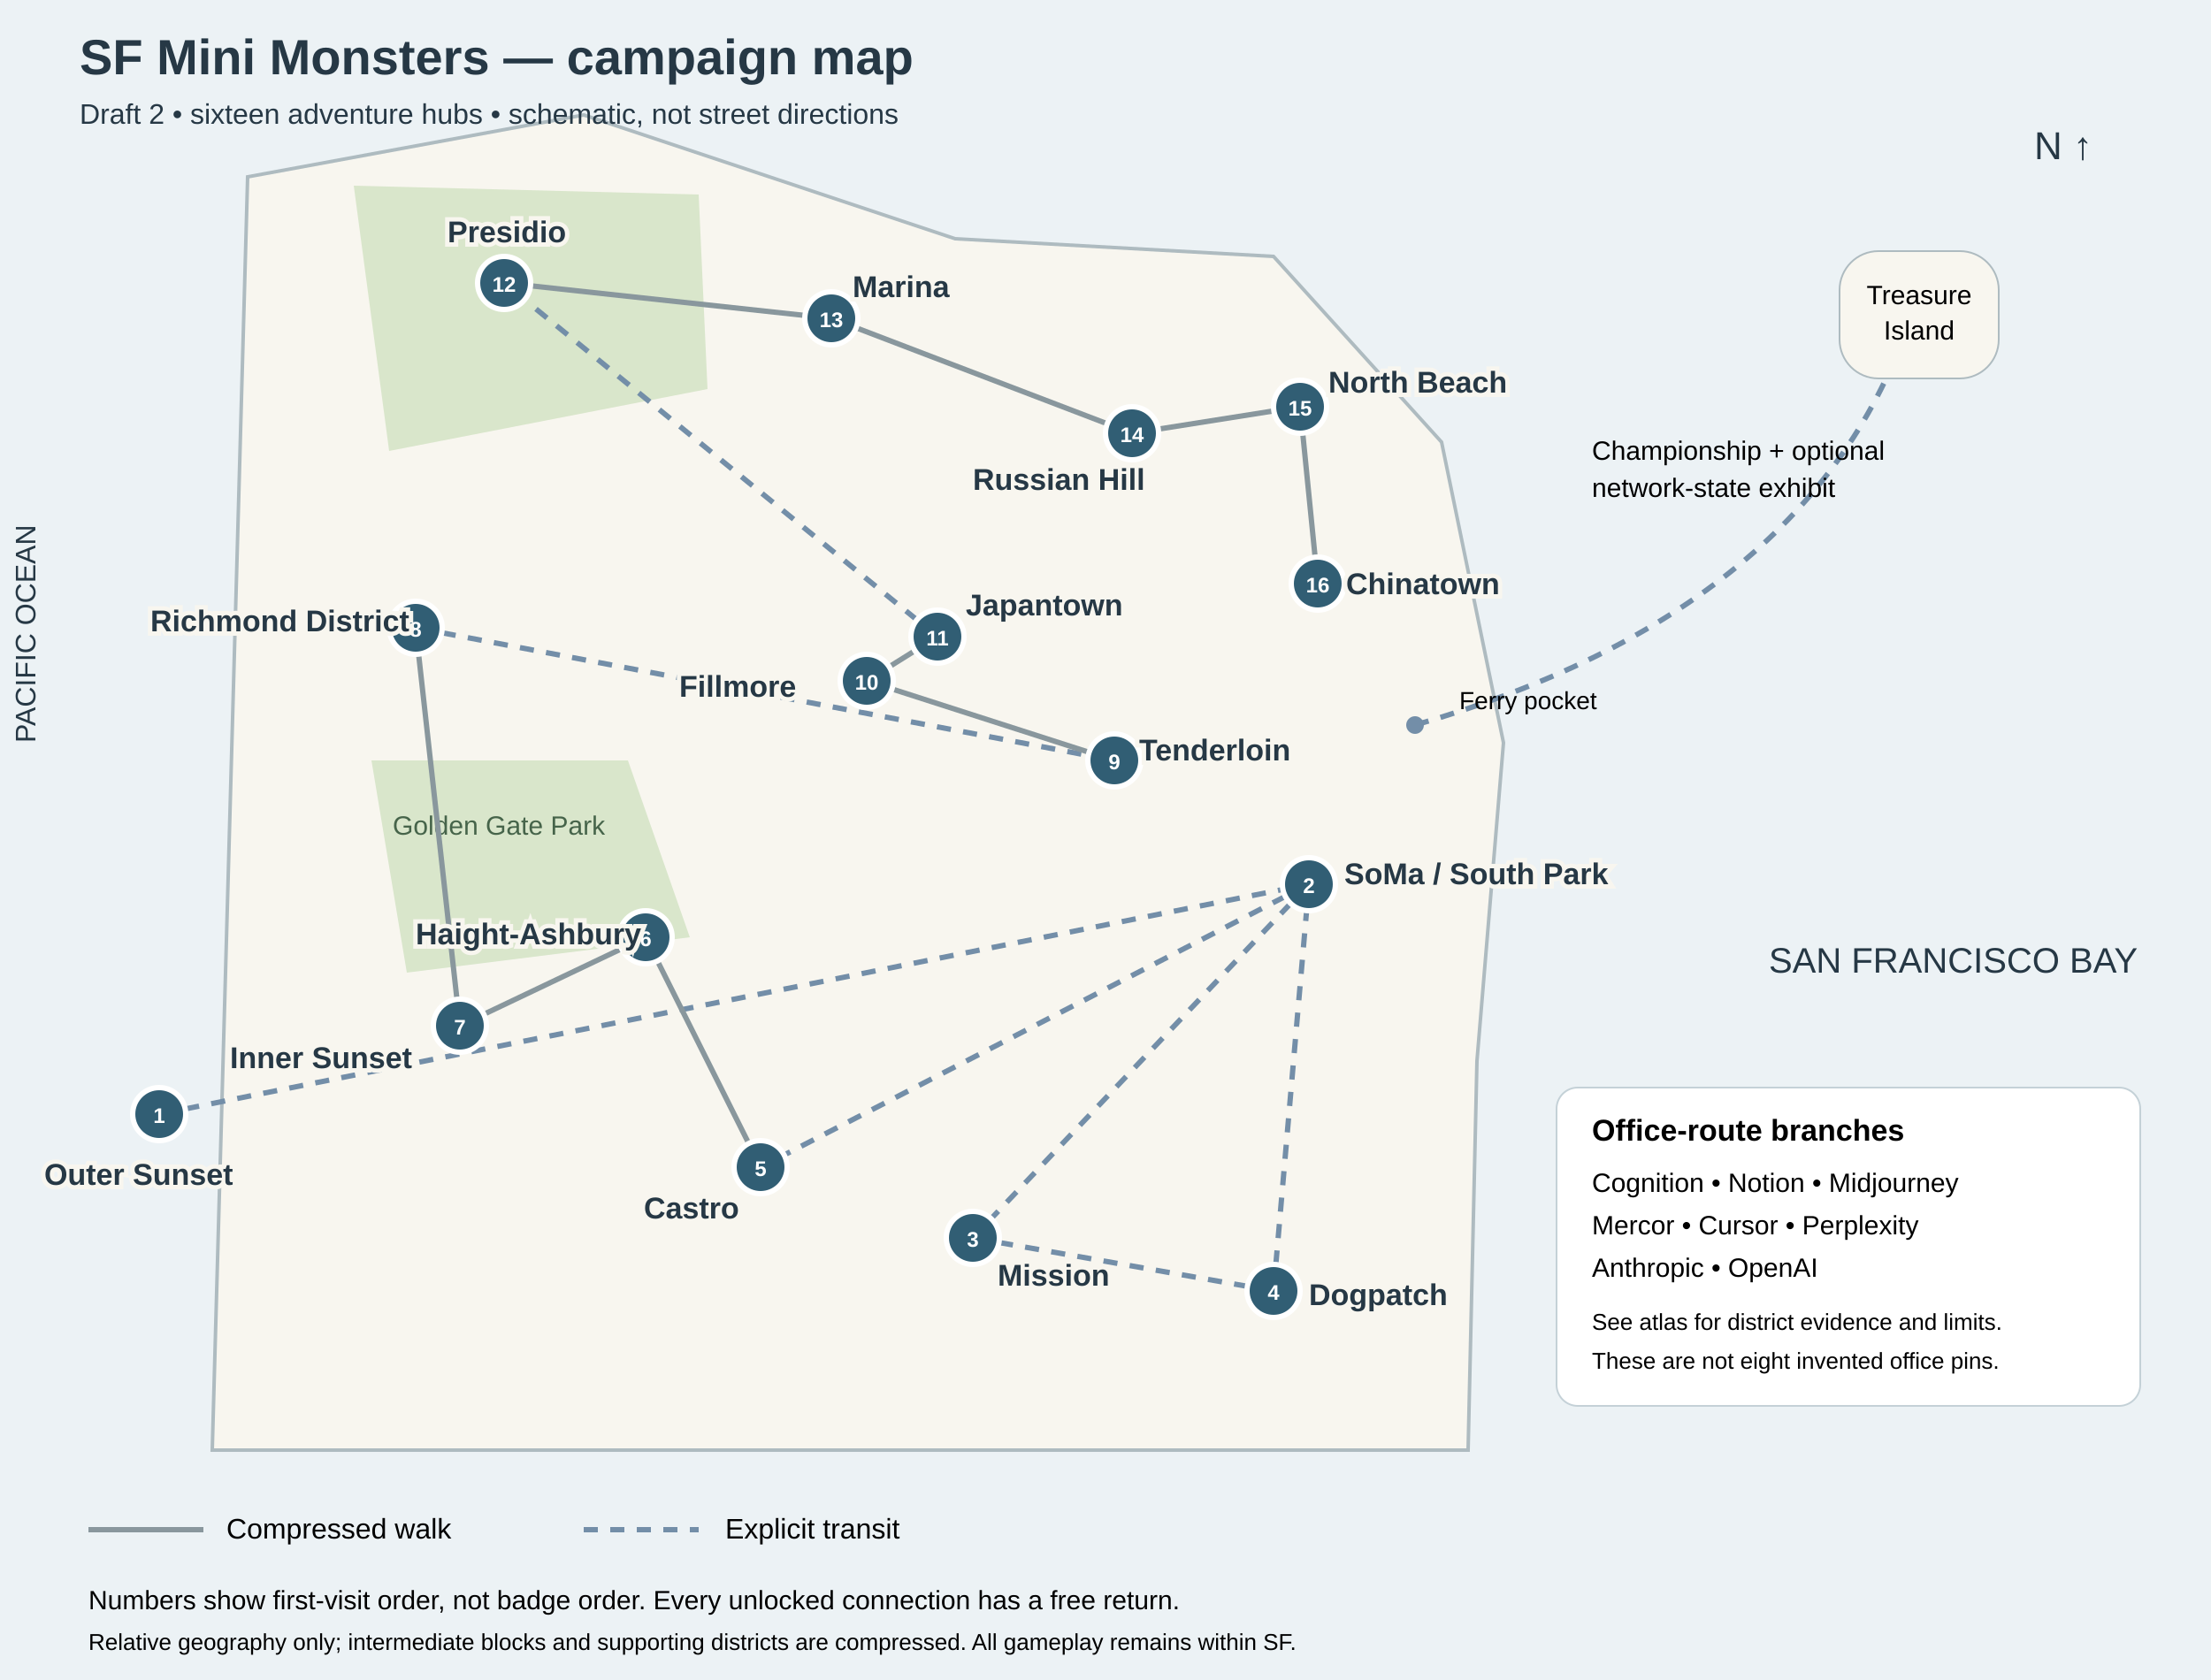
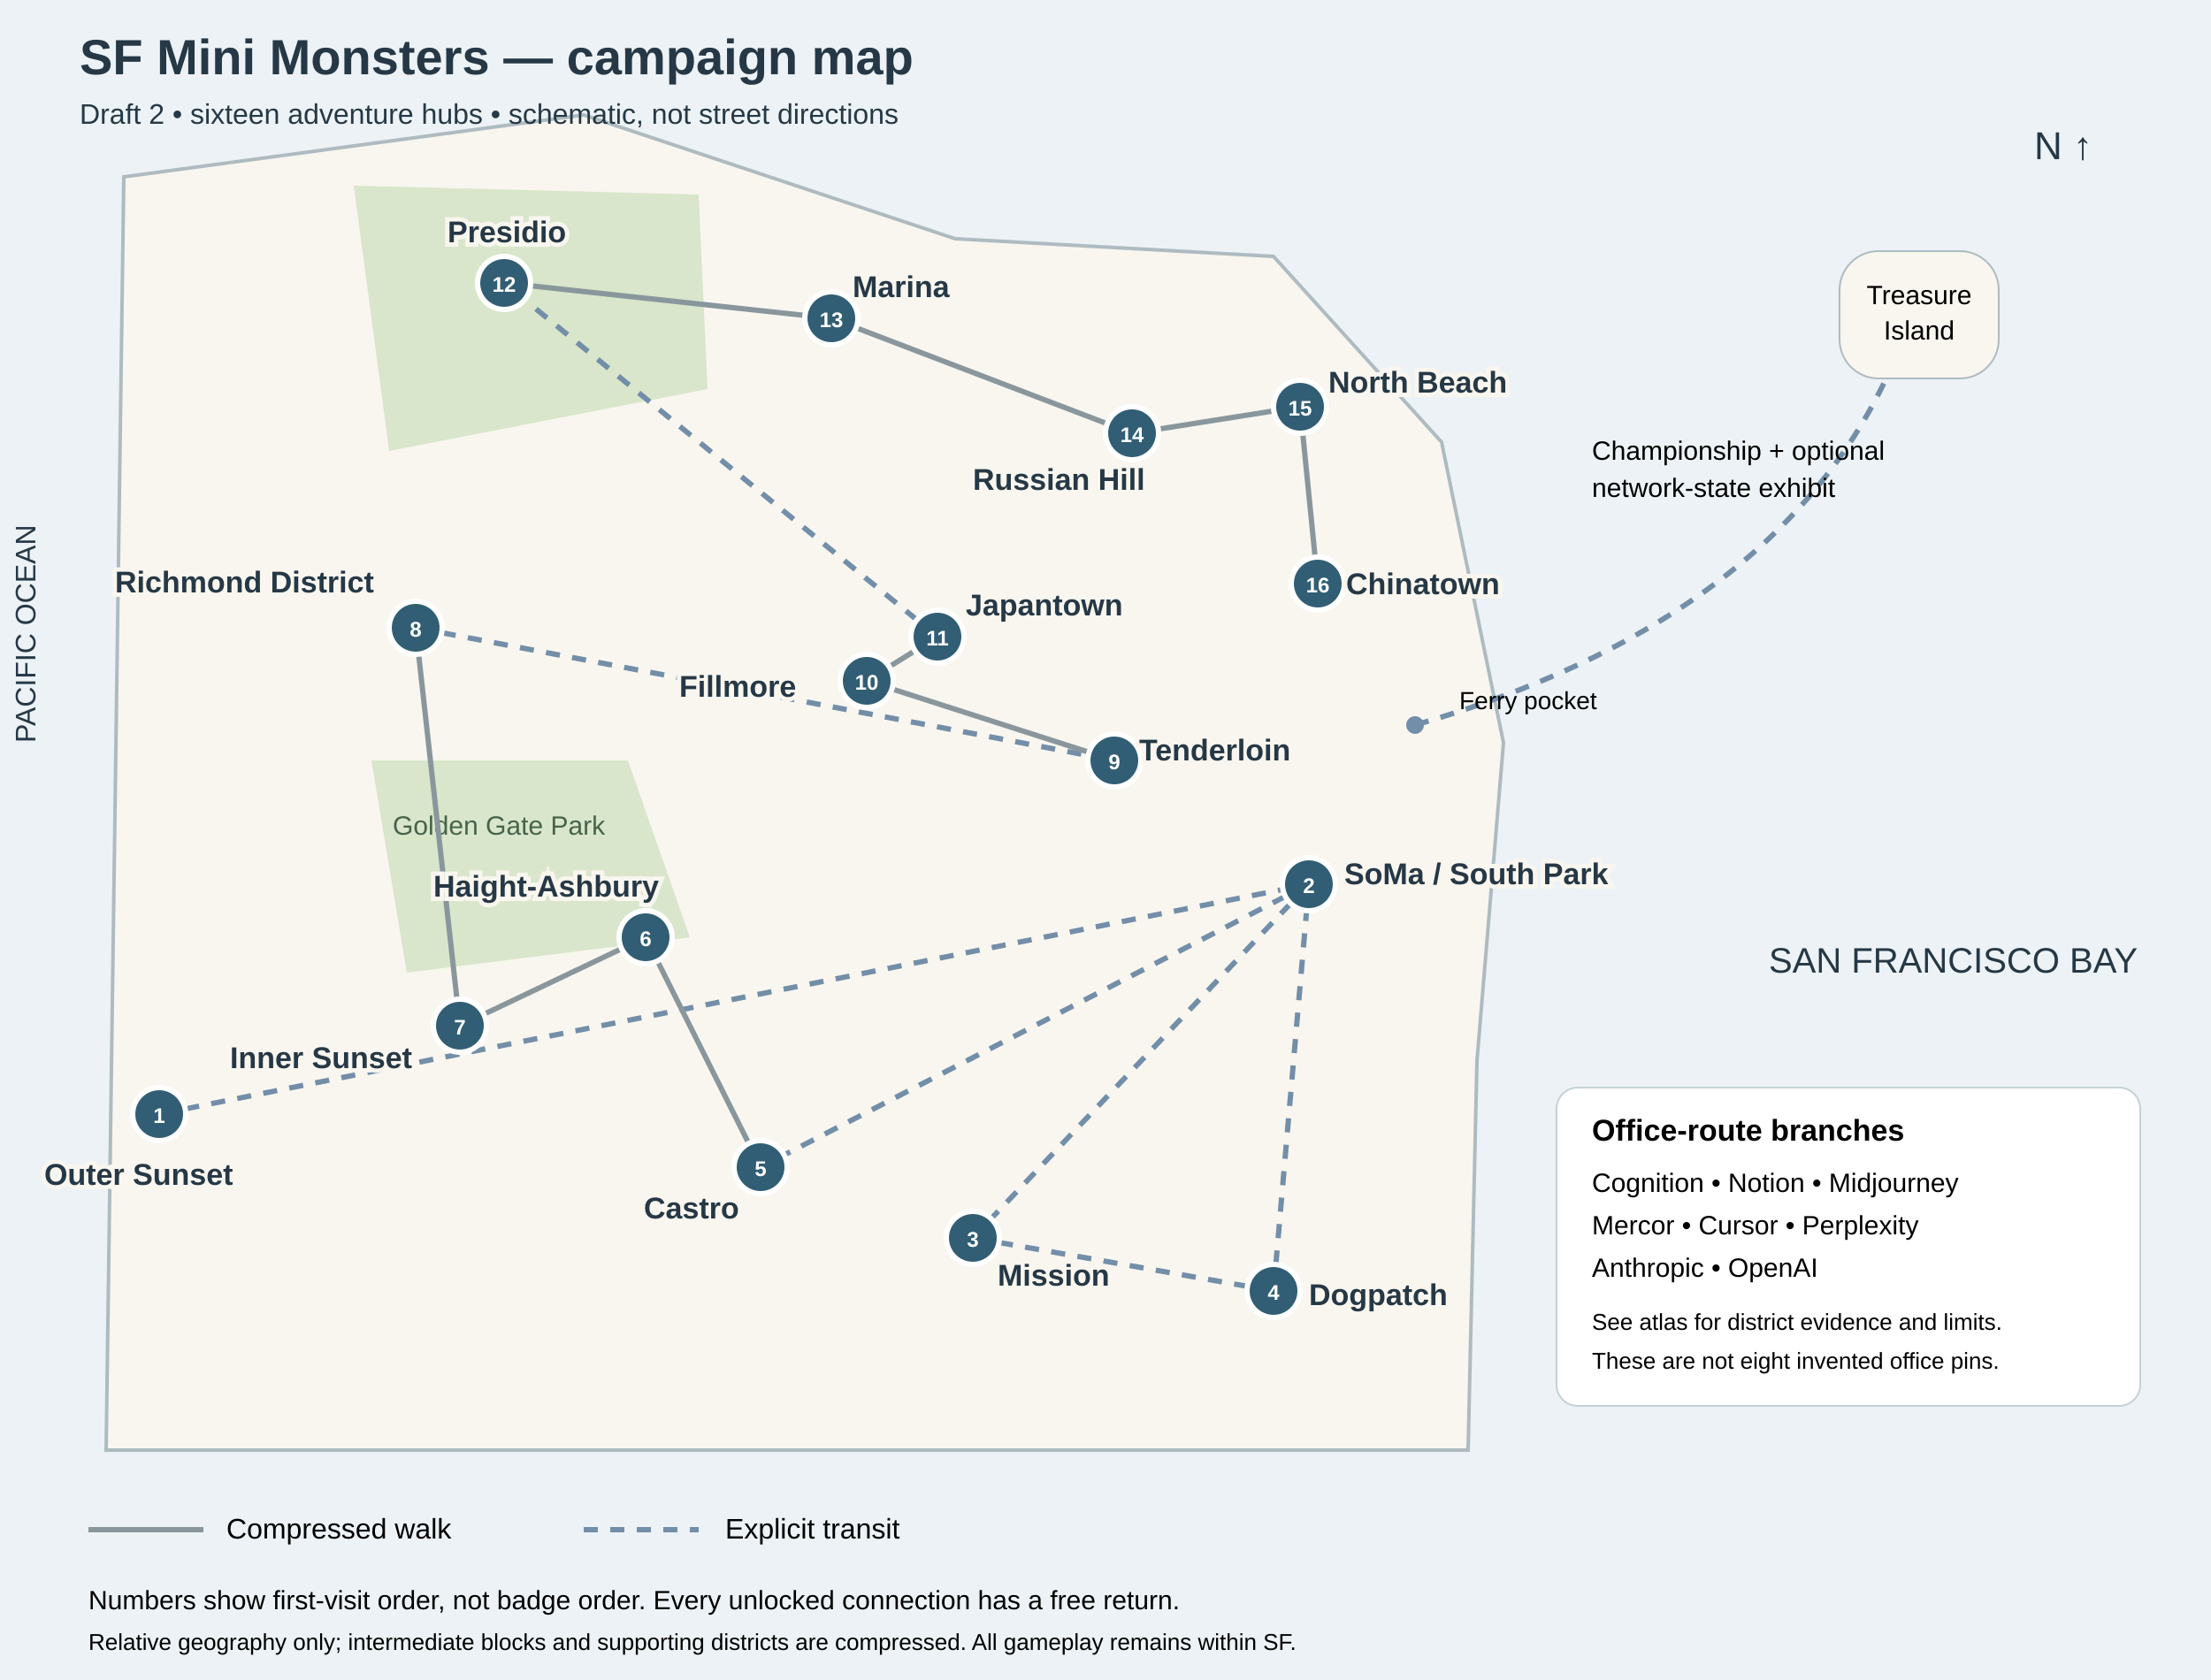
<svg xmlns="http://www.w3.org/2000/svg" width="1250" height="950" viewBox="0 0 1250 950">
  <rect width="1250" height="950" fill="#ecf2f5" />
-   <path d="M140 100 L330 65 L540 135 L720 145 L815 250 L850 420 L835 600 L830 820 L120 820 Z" fill="#f8f6ef" stroke="#aebbc0" stroke-width="2" />
+   <path d="M70 100 L330 65 L540 135 L720 145 L815 250 L850 420 L835 600 L830 820 L60 820 Z" fill="#f8f6ef" stroke="#aebbc0" stroke-width="2" />
  <g font-family="Arial,sans-serif" fill="#263845">
    <text x="45" y="42" font-size="28" font-weight="bold">SF Mini Monsters — campaign map</text>
    <text x="45" y="70" font-size="16">Draft 2 • sixteen adventure hubs • schematic, not street directions</text>
    <text x="20" y="420" font-size="16" transform="rotate(-90 20 420)">PACIFIC OCEAN</text>
    <text x="1000" y="550" font-size="20">SAN FRANCISCO BAY</text>
    <text x="1150" y="90" font-size="22">N ↑</text>
  </g>
  <path d="M210 430 L355 430 L390 530 L230 550 Z" fill="#d9e6cb" />
  <text x="222" y="472" font-family="Arial" fill="#46644a" font-size="15">Golden Gate Park</text>
  <path d="M200 105 L395 110 L400 220 L220 255 Z" fill="#d9e6cb" />
  <g fill="none" stroke="#89979d" stroke-width="3">
    <path d="M90 630 L740 500" stroke-dasharray="8 7" stroke="#738ea8" />
    <path d="M740 500 L550 700" stroke-dasharray="8 7" stroke="#738ea8" />
    <path d="M550 700 L720 730" stroke-dasharray="8 7" stroke="#738ea8" />
    <path d="M720 730 L740 500" stroke-dasharray="8 7" stroke="#738ea8" />
    <path d="M740 500 L430 660" stroke-dasharray="8 7" stroke="#738ea8" />
    <path d="M430 660 L365 530" />
    <path d="M365 530 L260 580" />
    <path d="M260 580 L235 355" />
    <path d="M235 355 L630 430" stroke-dasharray="8 7" stroke="#738ea8" />
    <path d="M630 430 L490 385" />
    <path d="M490 385 L530 360" />
    <path d="M530 360 L285 160" stroke-dasharray="8 7" stroke="#738ea8" />
    <path d="M285 160 L470 180" />
    <path d="M470 180 L640 245" />
    <path d="M640 245 L735 230" />
    <path d="M735 230 L745 330" />
    <path d="M800 410 Q1025 345 1080 180" stroke="#738ea8" stroke-dasharray="8 7" />
  </g>
  <g font-family="Arial,sans-serif">
    <circle cx="90" cy="630" r="15" fill="#315e74" stroke="#fff" stroke-width="3" />
    <text x="90" y="635" text-anchor="middle" fill="white" font-size="12" font-weight="bold">1</text>
    <text x="25" y="670" fill="#263845" font-size="17" font-weight="bold" paint-order="stroke" stroke="#f8f6ef" stroke-width="5">Outer Sunset</text>
    <circle cx="740" cy="500" r="15" fill="#315e74" stroke="#fff" stroke-width="3" />
    <text x="740" y="505" text-anchor="middle" fill="white" font-size="12" font-weight="bold">2</text>
    <text x="760" y="500" fill="#263845" font-size="17" font-weight="bold" paint-order="stroke" stroke="#f8f6ef" stroke-width="5">SoMa / South Park</text>
    <circle cx="550" cy="700" r="15" fill="#315e74" stroke="#fff" stroke-width="3" />
    <text x="550" y="705" text-anchor="middle" fill="white" font-size="12" font-weight="bold">3</text>
    <text x="564" y="727" fill="#263845" font-size="17" font-weight="bold" paint-order="stroke" stroke="#f8f6ef" stroke-width="5">Mission</text>
    <circle cx="720" cy="730" r="15" fill="#315e74" stroke="#fff" stroke-width="3" />
    <text x="720" y="735" text-anchor="middle" fill="white" font-size="12" font-weight="bold">4</text>
    <text x="740" y="738" fill="#263845" font-size="17" font-weight="bold" paint-order="stroke" stroke="#f8f6ef" stroke-width="5">Dogpatch</text>
    <circle cx="430" cy="660" r="15" fill="#315e74" stroke="#fff" stroke-width="3" />
    <text x="430" y="665" text-anchor="middle" fill="white" font-size="12" font-weight="bold">5</text>
    <text x="364" y="689" fill="#263845" font-size="17" font-weight="bold" paint-order="stroke" stroke="#f8f6ef" stroke-width="5">Castro</text>
    <circle cx="365" cy="530" r="15" fill="#315e74" stroke="#fff" stroke-width="3" />
    <text x="365" y="535" text-anchor="middle" fill="white" font-size="12" font-weight="bold">6</text>
-     <text x="235" y="534" fill="#263845" font-size="17" font-weight="bold" paint-order="stroke" stroke="#f8f6ef" stroke-width="5">Haight-Ashbury</text>
+     <text x="245" y="507" fill="#263845" font-size="17" font-weight="bold" paint-order="stroke" stroke="#f8f6ef" stroke-width="5">Haight-Ashbury</text>
    <circle cx="260" cy="580" r="15" fill="#315e74" stroke="#fff" stroke-width="3" />
    <text x="260" y="585" text-anchor="middle" fill="white" font-size="12" font-weight="bold">7</text>
    <text x="130" y="604" fill="#263845" font-size="17" font-weight="bold" paint-order="stroke" stroke="#f8f6ef" stroke-width="5">Inner Sunset</text>
    <circle cx="235" cy="355" r="15" fill="#315e74" stroke="#fff" stroke-width="3" />
    <text x="235" y="360" text-anchor="middle" fill="white" font-size="12" font-weight="bold">8</text>
-     <text x="85" y="357" fill="#263845" font-size="17" font-weight="bold" paint-order="stroke" stroke="#f8f6ef" stroke-width="5">Richmond District</text>
+     <text x="65" y="335" fill="#263845" font-size="17" font-weight="bold" paint-order="stroke" stroke="#f8f6ef" stroke-width="5">Richmond District</text>
    <circle cx="630" cy="430" r="15" fill="#315e74" stroke="#fff" stroke-width="3" />
    <text x="630" y="435" text-anchor="middle" fill="white" font-size="12" font-weight="bold">9</text>
    <text x="644" y="430" fill="#263845" font-size="17" font-weight="bold" paint-order="stroke" stroke="#f8f6ef" stroke-width="5">Tenderloin</text>
    <circle cx="490" cy="385" r="15" fill="#315e74" stroke="#fff" stroke-width="3" />
    <text x="490" y="390" text-anchor="middle" fill="white" font-size="12" font-weight="bold">10</text>
    <text x="384" y="394" fill="#263845" font-size="17" font-weight="bold" paint-order="stroke" stroke="#f8f6ef" stroke-width="5">Fillmore</text>
    <circle cx="530" cy="360" r="15" fill="#315e74" stroke="#fff" stroke-width="3" />
    <text x="530" y="365" text-anchor="middle" fill="white" font-size="12" font-weight="bold">11</text>
    <text x="546" y="348" fill="#263845" font-size="17" font-weight="bold" paint-order="stroke" stroke="#f8f6ef" stroke-width="5">Japantown</text>
    <circle cx="285" cy="160" r="15" fill="#315e74" stroke="#fff" stroke-width="3" />
    <text x="285" y="165" text-anchor="middle" fill="white" font-size="12" font-weight="bold">12</text>
    <text x="253" y="137" fill="#263845" font-size="17" font-weight="bold" paint-order="stroke" stroke="#f8f6ef" stroke-width="5">Presidio</text>
    <circle cx="470" cy="180" r="15" fill="#315e74" stroke="#fff" stroke-width="3" />
    <text x="470" y="185" text-anchor="middle" fill="white" font-size="12" font-weight="bold">13</text>
    <text x="482" y="168" fill="#263845" font-size="17" font-weight="bold" paint-order="stroke" stroke="#f8f6ef" stroke-width="5">Marina</text>
    <circle cx="640" cy="245" r="15" fill="#315e74" stroke="#fff" stroke-width="3" />
    <text x="640" y="250" text-anchor="middle" fill="white" font-size="12" font-weight="bold">14</text>
    <text x="550" y="277" fill="#263845" font-size="17" font-weight="bold" paint-order="stroke" stroke="#f8f6ef" stroke-width="5">Russian Hill</text>
    <circle cx="735" cy="230" r="15" fill="#315e74" stroke="#fff" stroke-width="3" />
    <text x="735" y="235" text-anchor="middle" fill="white" font-size="12" font-weight="bold">15</text>
    <text x="751" y="222" fill="#263845" font-size="17" font-weight="bold" paint-order="stroke" stroke="#f8f6ef" stroke-width="5">North Beach</text>
    <circle cx="745" cy="330" r="15" fill="#315e74" stroke="#fff" stroke-width="3" />
    <text x="745" y="335" text-anchor="middle" fill="white" font-size="12" font-weight="bold">16</text>
    <text x="761" y="336" fill="#263845" font-size="17" font-weight="bold" paint-order="stroke" stroke="#f8f6ef" stroke-width="5">Chinatown</text>
    <rect x="1040" y="142" width="90" height="72" rx="22" fill="#f8f6ef" stroke="#aebbc0" />
    <text x="1085" y="172" text-anchor="middle" font-size="15">Treasure</text>
    <text x="1085" y="192" text-anchor="middle" font-size="15">Island</text>
    <circle cx="800" cy="410" r="5" fill="#738ea8" />
    <text x="825" y="401" font-size="14">Ferry pocket</text>
    <text x="900" y="260" font-size="15">Championship + optional</text>
    <text x="900" y="281" font-size="15">network-state exhibit</text>
    <rect x="880" y="615" width="330" height="180" rx="12" fill="#fff" stroke="#c4d1d7" />
    <text x="900" y="645" font-size="17" font-weight="bold">Office-route branches</text>
    <text x="900" y="674" font-size="15">Cognition • Notion • Midjourney</text>
    <text x="900" y="698" font-size="15">Mercor • Cursor • Perplexity</text>
    <text x="900" y="722" font-size="15">Anthropic • OpenAI</text>
    <text x="900" y="752" font-size="13">See atlas for district evidence and limits.</text>
    <text x="900" y="774" font-size="13">These are not eight invented office pins.</text>
    <path d="M50 865 L115 865" stroke="#89979d" stroke-width="3" />
    <text x="128" y="870" font-size="16">Compressed walk</text>
    <path d="M330 865 L395 865" stroke="#738ea8" stroke-width="3" stroke-dasharray="8 7" />
    <text x="410" y="870" font-size="16">Explicit transit</text>
    <text x="50" y="910" font-size="15">Numbers show first-visit order, not badge order. Every unlocked connection has a free return.</text>
    <text x="50" y="933" font-size="13">Relative geography only; intermediate blocks and supporting districts are compressed. All gameplay remains within SF.</text>
  </g>
</svg>
